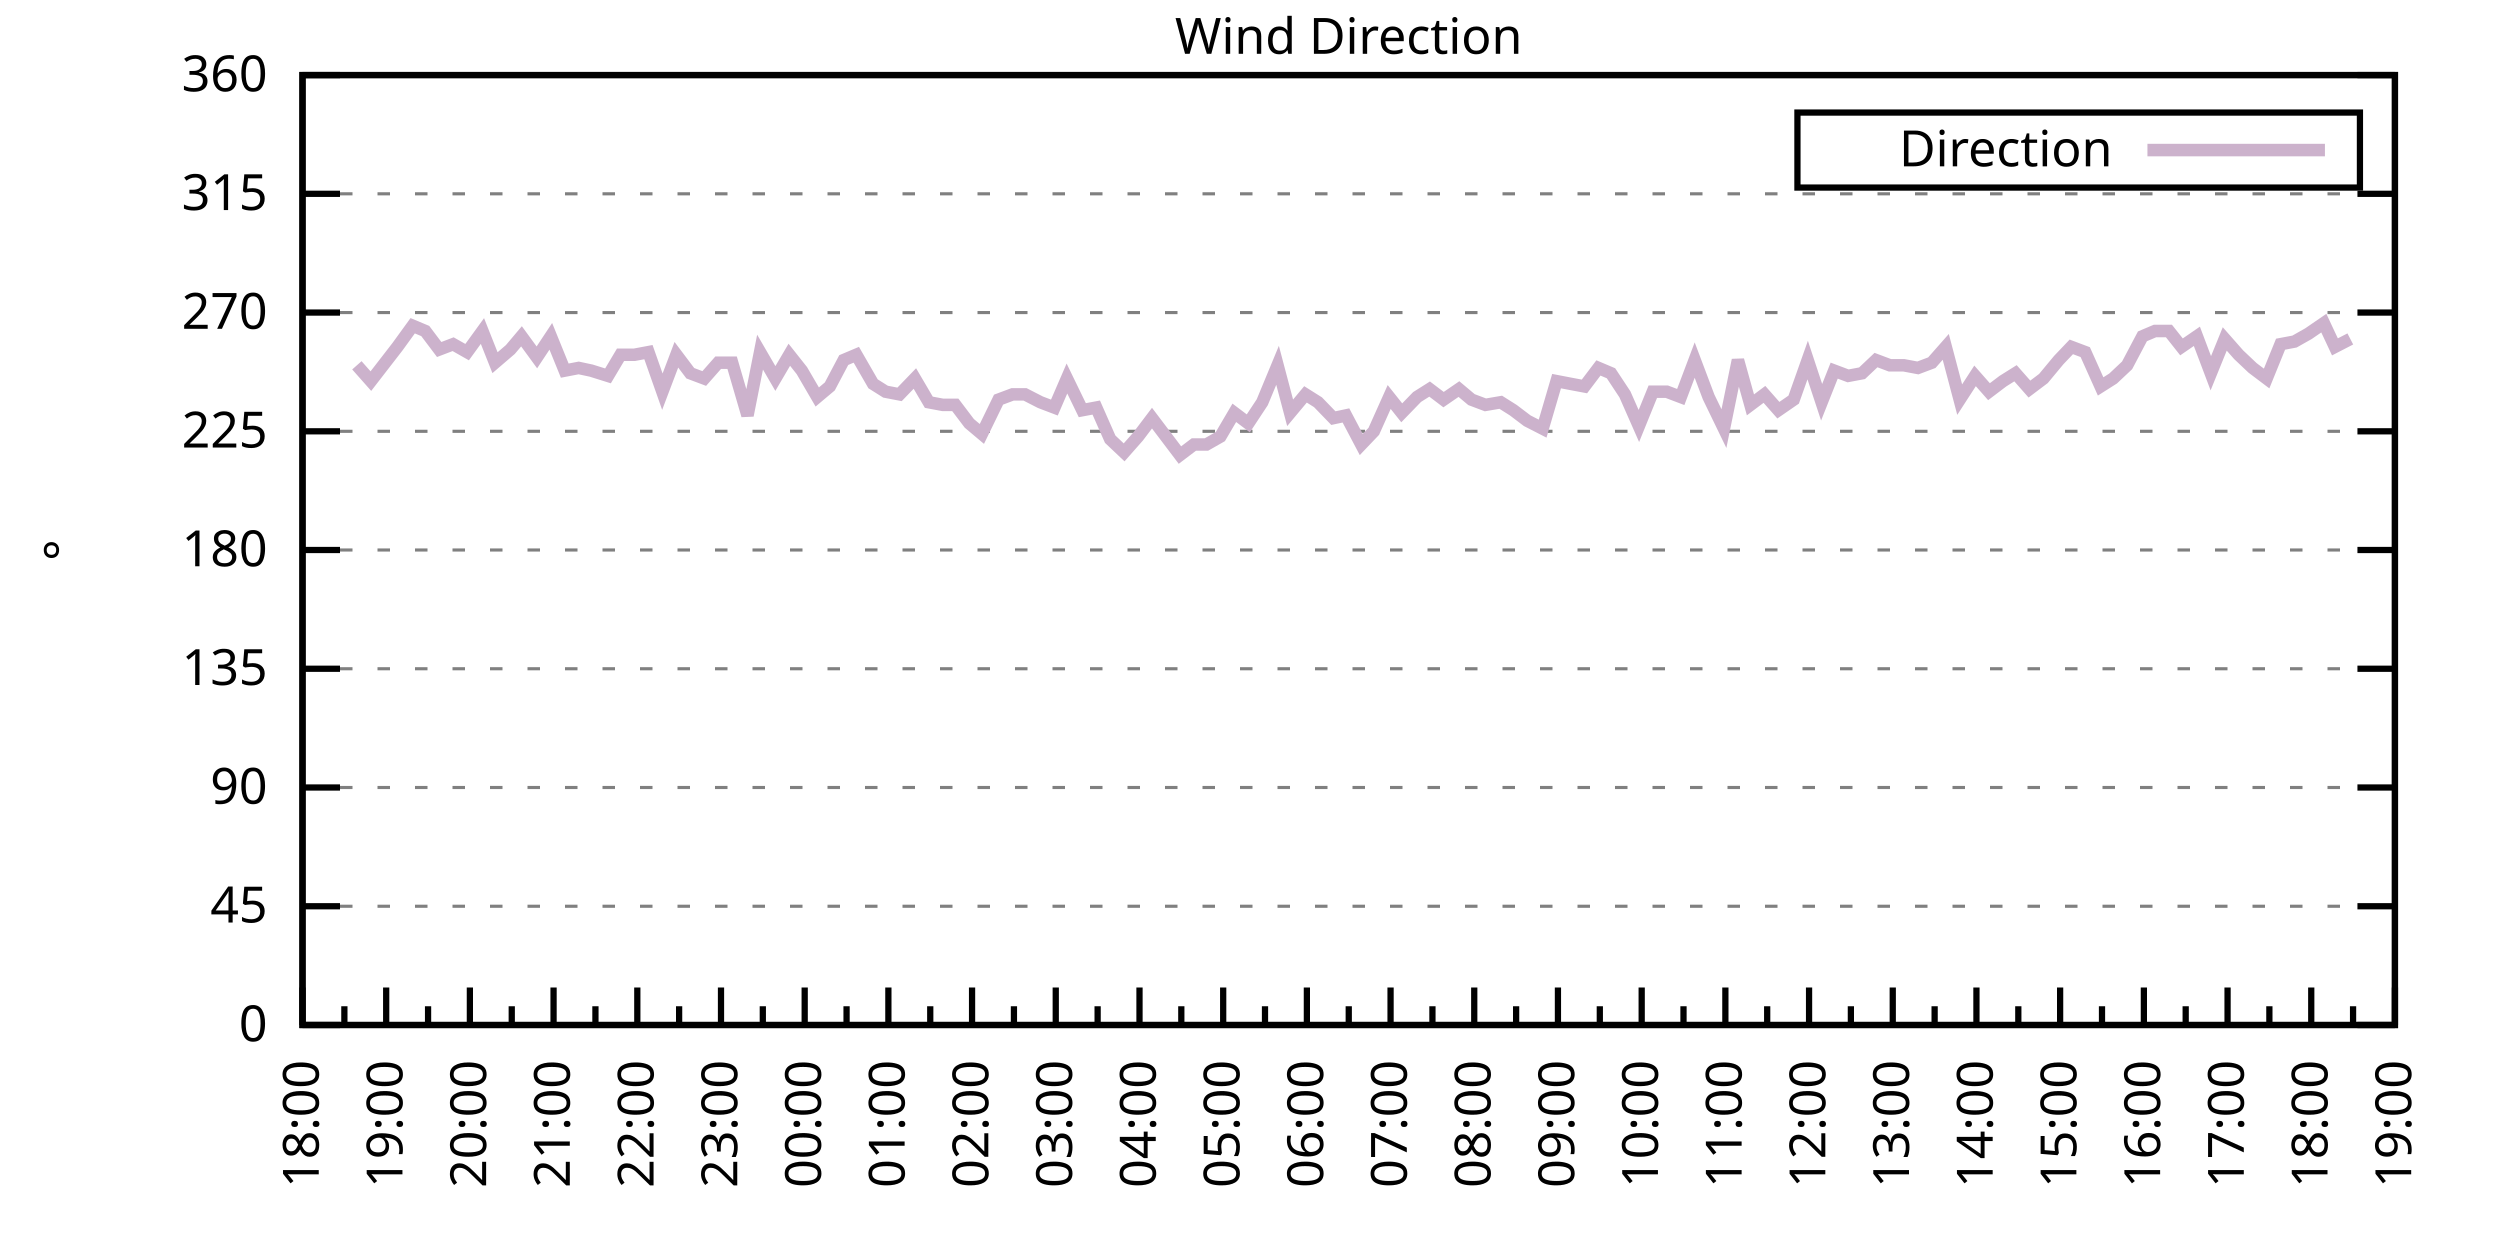
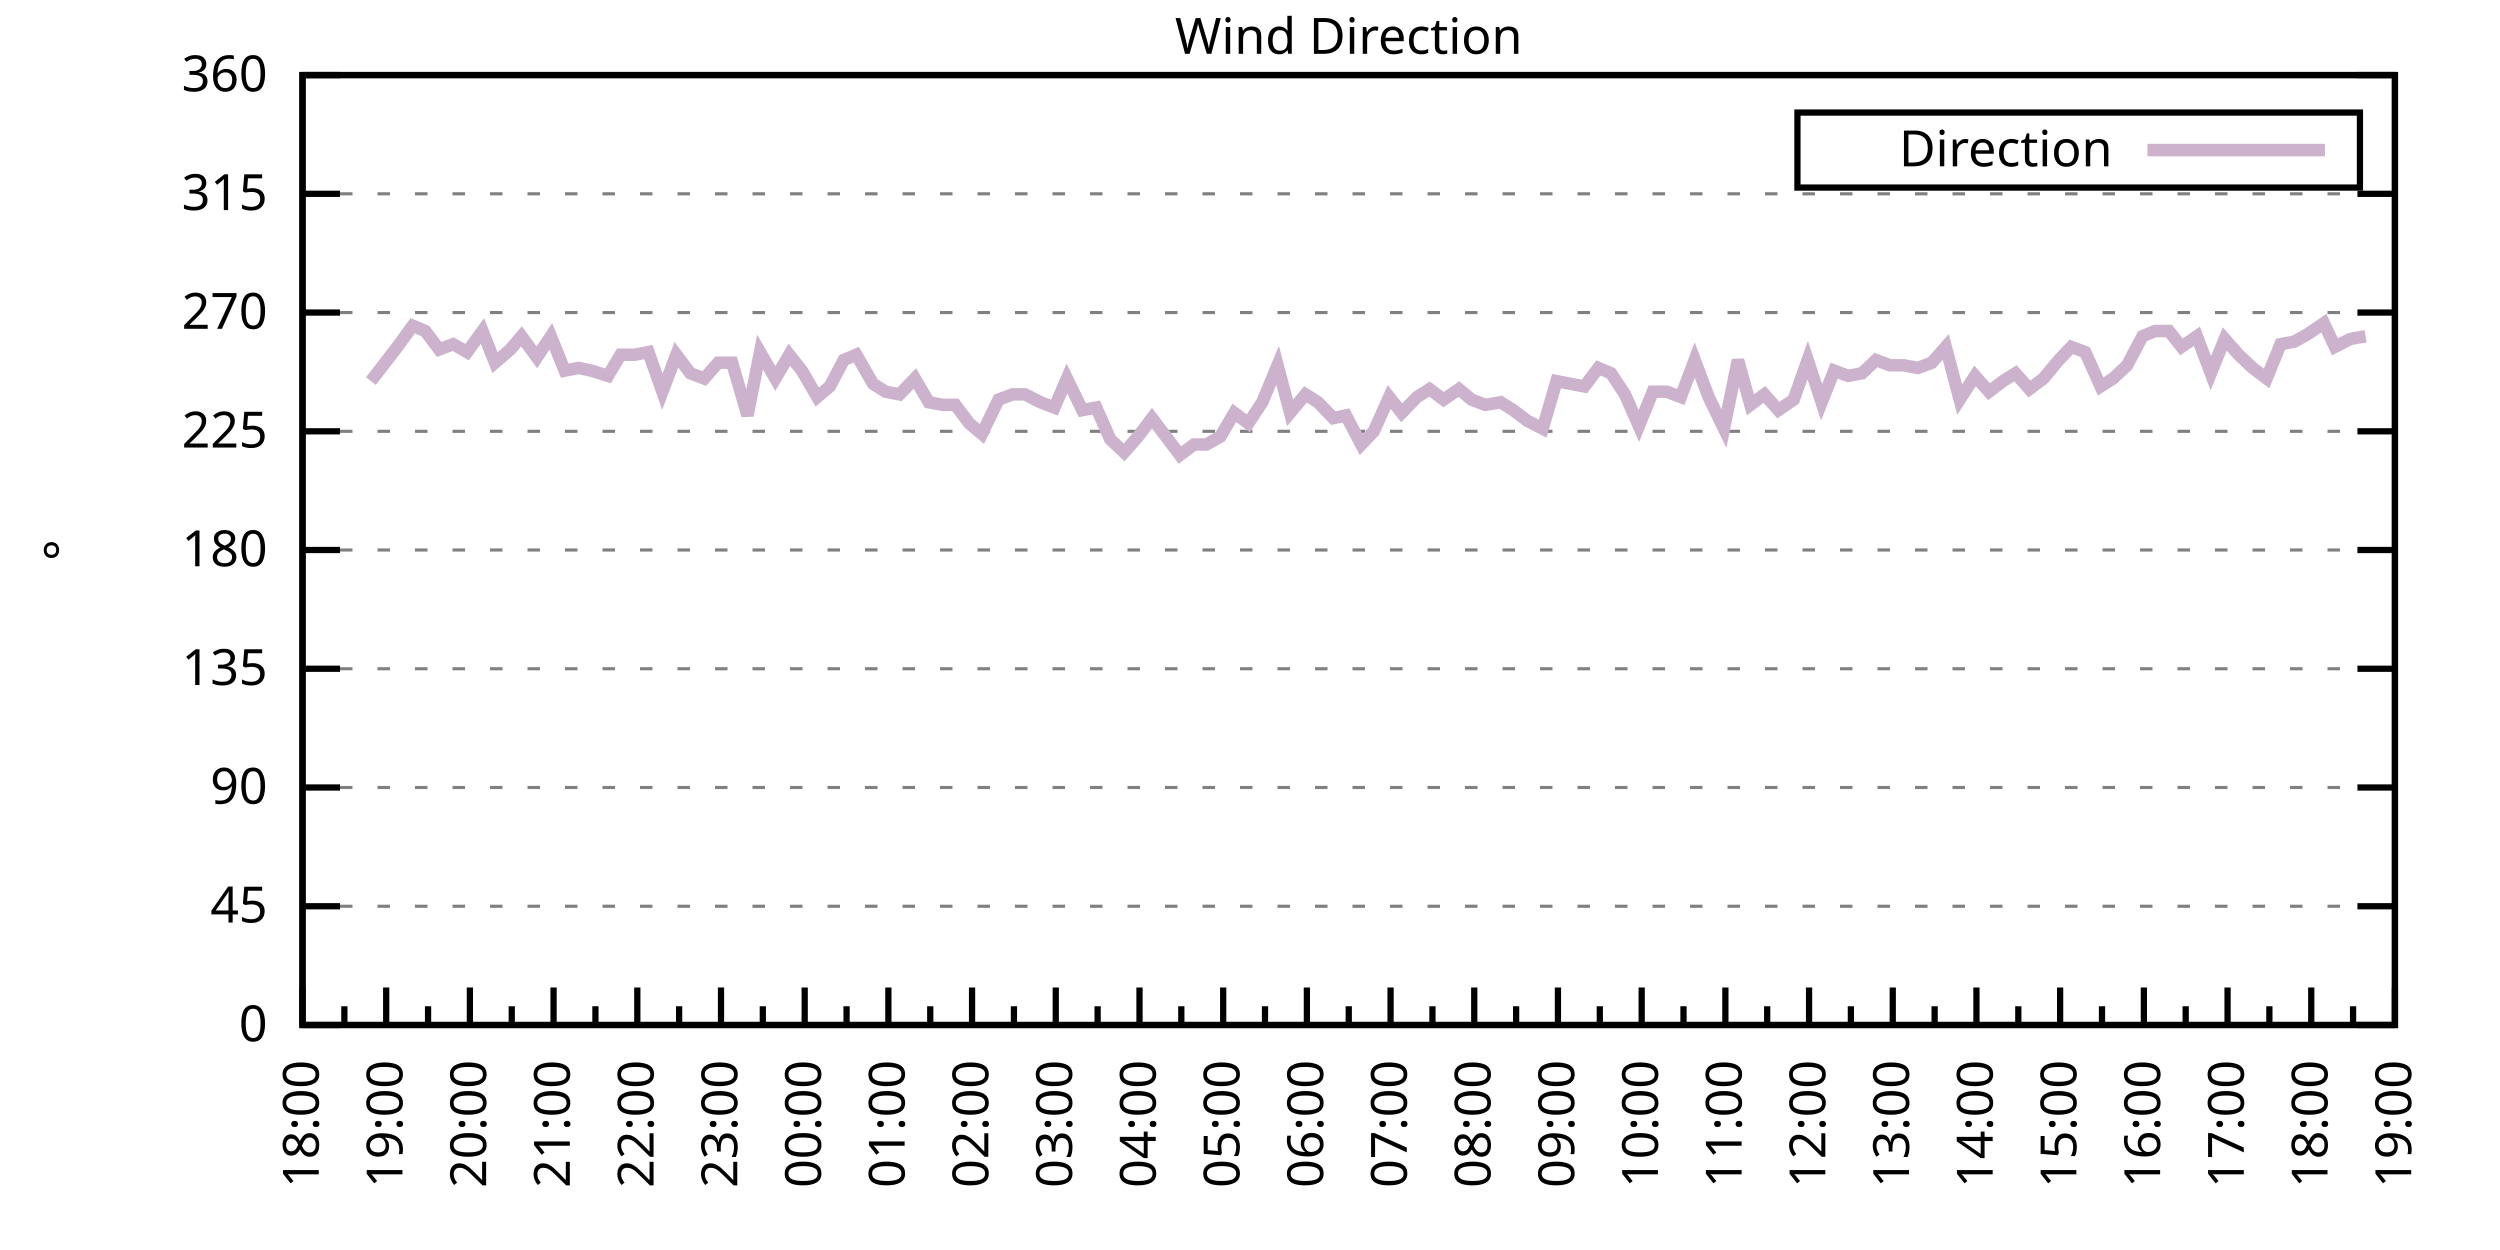
<svg xmlns="http://www.w3.org/2000/svg" xmlns:xlink="http://www.w3.org/1999/xlink" width="400" height="200" viewBox="0 0 400 200">
  <g id="gnuplot_canvas">
    <rect x="0" y="0" width="400" height="200" fill="none" />
    <defs>
      <circle id="gpDot" r="0.5" stroke-width="0.5" stroke="currentColor" />
      <path id="gpPt0" stroke-width="0.333" stroke="currentColor" d="M-1,0 h2 M0,-1 v2" />
      <path id="gpPt1" stroke-width="0.333" stroke="currentColor" d="M-1,-1 L1,1 M1,-1 L-1,1" />
      <path id="gpPt2" stroke-width="0.333" stroke="currentColor" d="M-1,0 L1,0 M0,-1 L0,1 M-1,-1 L1,1 M-1,1 L1,-1" />
      <rect id="gpPt3" stroke-width="0.333" stroke="currentColor" x="-1" y="-1" width="2" height="2" />
      <rect id="gpPt4" stroke-width="0.333" stroke="currentColor" fill="currentColor" x="-1" y="-1" width="2" height="2" />
      <circle id="gpPt5" stroke-width="0.333" stroke="currentColor" cx="0" cy="0" r="1" />
      <use xlink:href="#gpPt5" id="gpPt6" fill="currentColor" stroke="none" />
      <path id="gpPt7" stroke-width="0.333" stroke="currentColor" d="M0,-1.33 L-1.33,0.67 L1.33,0.67 z" />
      <use xlink:href="#gpPt7" id="gpPt8" fill="currentColor" stroke="none" />
      <use xlink:href="#gpPt7" id="gpPt9" stroke="currentColor" transform="rotate(180)" />
      <use xlink:href="#gpPt9" id="gpPt10" fill="currentColor" stroke="none" />
      <use xlink:href="#gpPt3" id="gpPt11" stroke="currentColor" transform="rotate(45)" />
      <use xlink:href="#gpPt11" id="gpPt12" fill="currentColor" stroke="none" />
      <path id="gpPt13" stroke-width="0.333" stroke="currentColor" d="M0,1.330 L1.265,0.411 L0.782,-1.067 L-0.782,-1.076 L-1.265,0.411 z" />
      <use xlink:href="#gpPt13" id="gpPt14" fill="currentColor" stroke="none" />
      <filter id="textbox" filterUnits="objectBoundingBox" x="0" y="0" height="1" width="1">
        <feFlood flood-color="white" flood-opacity="1" result="bgnd" />
        <feComposite in="SourceGraphic" in2="bgnd" operator="atop" />
      </filter>
      <filter id="greybox" filterUnits="objectBoundingBox" x="0" y="0" height="1" width="1">
        <feFlood flood-color="lightgrey" flood-opacity="1" result="grey" />
        <feComposite in="SourceGraphic" in2="grey" operator="atop" />
      </filter>
    </defs>
    <g fill="none" color="white" stroke="currentColor" stroke-width="1.00" stroke-linecap="butt" stroke-linejoin="miter">
</g>
    <g fill="none" color="black" stroke="currentColor" stroke-width="1.00" stroke-linecap="butt" stroke-linejoin="miter">
      <g stroke="none" shape-rendering="crispEdges">
        <polygon fill="rgb(255, 255, 255)" points="48.40,164.00 383.18,164.00 383.18,12.02 48.40,12.02 " />
      </g>
    </g>
    <g fill="none" color="black" stroke="currentColor" stroke-width="1.00" stroke-linecap="butt" stroke-linejoin="miter">
</g>
    <g fill="none" color="black" stroke="black" stroke-width="0.50" stroke-linecap="butt" stroke-linejoin="miter">
</g>
    <g fill="none" color="gray" stroke="currentColor" stroke-width="0.50" stroke-linecap="butt" stroke-linejoin="miter">
      <path stroke="gray" stroke-dasharray="2,4" class="gridline" d="M48.40,164.00 L383.19,164.00  " />
    </g>
    <g fill="none" color="gray" stroke="gray" stroke-width="1.00" stroke-linecap="butt" stroke-linejoin="miter">
</g>
    <g fill="none" color="black" stroke="currentColor" stroke-width="1.00" stroke-linecap="butt" stroke-linejoin="miter">
      <path stroke="black" d="M48.40,164.00 L54.40,164.00 M383.19,164.00 L377.19,164.00  " />
      <g transform="translate(42.80,166.60)" stroke="none" fill="black" font-family="Sans" font-size="8.00" text-anchor="end">
        <text>
          <tspan font-family="Sans"> 0</tspan>
        </text>
      </g>
    </g>
    <g fill="none" color="black" stroke="currentColor" stroke-width="1.00" stroke-linecap="butt" stroke-linejoin="miter">
</g>
    <g fill="none" color="black" stroke="black" stroke-width="0.50" stroke-linecap="butt" stroke-linejoin="miter">
</g>
    <g fill="none" color="gray" stroke="currentColor" stroke-width="0.50" stroke-linecap="butt" stroke-linejoin="miter">
      <path stroke="gray" stroke-dasharray="2,4" class="gridline" d="M48.40,145.00 L383.19,145.00  " />
    </g>
    <g fill="none" color="gray" stroke="gray" stroke-width="1.00" stroke-linecap="butt" stroke-linejoin="miter">
</g>
    <g fill="none" color="black" stroke="currentColor" stroke-width="1.00" stroke-linecap="butt" stroke-linejoin="miter">
      <path stroke="black" d="M48.40,145.00 L54.40,145.00 M383.19,145.00 L377.19,145.00  " />
      <g transform="translate(42.80,147.60)" stroke="none" fill="black" font-family="Sans" font-size="8.00" text-anchor="end">
        <text>
          <tspan font-family="Sans"> 45</tspan>
        </text>
      </g>
    </g>
    <g fill="none" color="black" stroke="currentColor" stroke-width="1.00" stroke-linecap="butt" stroke-linejoin="miter">
</g>
    <g fill="none" color="black" stroke="black" stroke-width="0.50" stroke-linecap="butt" stroke-linejoin="miter">
</g>
    <g fill="none" color="gray" stroke="currentColor" stroke-width="0.50" stroke-linecap="butt" stroke-linejoin="miter">
      <path stroke="gray" stroke-dasharray="2,4" class="gridline" d="M48.40,126.00 L383.19,126.00  " />
    </g>
    <g fill="none" color="gray" stroke="gray" stroke-width="1.00" stroke-linecap="butt" stroke-linejoin="miter">
</g>
    <g fill="none" color="black" stroke="currentColor" stroke-width="1.00" stroke-linecap="butt" stroke-linejoin="miter">
      <path stroke="black" d="M48.40,126.00 L54.40,126.00 M383.19,126.00 L377.19,126.00  " />
      <g transform="translate(42.80,128.60)" stroke="none" fill="black" font-family="Sans" font-size="8.00" text-anchor="end">
        <text>
          <tspan font-family="Sans"> 90</tspan>
        </text>
      </g>
    </g>
    <g fill="none" color="black" stroke="currentColor" stroke-width="1.00" stroke-linecap="butt" stroke-linejoin="miter">
</g>
    <g fill="none" color="black" stroke="black" stroke-width="0.50" stroke-linecap="butt" stroke-linejoin="miter">
</g>
    <g fill="none" color="gray" stroke="currentColor" stroke-width="0.50" stroke-linecap="butt" stroke-linejoin="miter">
      <path stroke="gray" stroke-dasharray="2,4" class="gridline" d="M48.40,107.00 L383.19,107.00  " />
    </g>
    <g fill="none" color="gray" stroke="gray" stroke-width="1.00" stroke-linecap="butt" stroke-linejoin="miter">
</g>
    <g fill="none" color="black" stroke="currentColor" stroke-width="1.00" stroke-linecap="butt" stroke-linejoin="miter">
      <path stroke="black" d="M48.40,107.00 L54.40,107.00 M383.19,107.00 L377.19,107.00  " />
      <g transform="translate(42.80,109.60)" stroke="none" fill="black" font-family="Sans" font-size="8.00" text-anchor="end">
        <text>
          <tspan font-family="Sans"> 135</tspan>
        </text>
      </g>
    </g>
    <g fill="none" color="black" stroke="currentColor" stroke-width="1.00" stroke-linecap="butt" stroke-linejoin="miter">
</g>
    <g fill="none" color="black" stroke="black" stroke-width="0.50" stroke-linecap="butt" stroke-linejoin="miter">
</g>
    <g fill="none" color="gray" stroke="currentColor" stroke-width="0.50" stroke-linecap="butt" stroke-linejoin="miter">
      <path stroke="gray" stroke-dasharray="2,4" class="gridline" d="M48.40,88.00 L383.19,88.00  " />
    </g>
    <g fill="none" color="gray" stroke="gray" stroke-width="1.00" stroke-linecap="butt" stroke-linejoin="miter">
</g>
    <g fill="none" color="black" stroke="currentColor" stroke-width="1.00" stroke-linecap="butt" stroke-linejoin="miter">
      <path stroke="black" d="M48.40,88.00 L54.40,88.00 M383.19,88.00 L377.19,88.00  " />
      <g transform="translate(42.80,90.60)" stroke="none" fill="black" font-family="Sans" font-size="8.00" text-anchor="end">
        <text>
          <tspan font-family="Sans"> 180</tspan>
        </text>
      </g>
    </g>
    <g fill="none" color="black" stroke="currentColor" stroke-width="1.00" stroke-linecap="butt" stroke-linejoin="miter">
</g>
    <g fill="none" color="black" stroke="black" stroke-width="0.50" stroke-linecap="butt" stroke-linejoin="miter">
</g>
    <g fill="none" color="gray" stroke="currentColor" stroke-width="0.50" stroke-linecap="butt" stroke-linejoin="miter">
      <path stroke="gray" stroke-dasharray="2,4" class="gridline" d="M48.40,69.01 L383.19,69.01  " />
    </g>
    <g fill="none" color="gray" stroke="gray" stroke-width="1.00" stroke-linecap="butt" stroke-linejoin="miter">
</g>
    <g fill="none" color="black" stroke="currentColor" stroke-width="1.00" stroke-linecap="butt" stroke-linejoin="miter">
      <path stroke="black" d="M48.40,69.01 L54.40,69.01 M383.19,69.01 L377.19,69.01  " />
      <g transform="translate(42.80,71.61)" stroke="none" fill="black" font-family="Sans" font-size="8.00" text-anchor="end">
        <text>
          <tspan font-family="Sans"> 225</tspan>
        </text>
      </g>
    </g>
    <g fill="none" color="black" stroke="currentColor" stroke-width="1.00" stroke-linecap="butt" stroke-linejoin="miter">
</g>
    <g fill="none" color="black" stroke="black" stroke-width="0.50" stroke-linecap="butt" stroke-linejoin="miter">
</g>
    <g fill="none" color="gray" stroke="currentColor" stroke-width="0.50" stroke-linecap="butt" stroke-linejoin="miter">
      <path stroke="gray" stroke-dasharray="2,4" class="gridline" d="M48.40,50.01 L383.19,50.01  " />
    </g>
    <g fill="none" color="gray" stroke="gray" stroke-width="1.00" stroke-linecap="butt" stroke-linejoin="miter">
</g>
    <g fill="none" color="black" stroke="currentColor" stroke-width="1.00" stroke-linecap="butt" stroke-linejoin="miter">
      <path stroke="black" d="M48.40,50.01 L54.40,50.01 M383.19,50.01 L377.19,50.01  " />
      <g transform="translate(42.80,52.61)" stroke="none" fill="black" font-family="Sans" font-size="8.00" text-anchor="end">
        <text>
          <tspan font-family="Sans"> 270</tspan>
        </text>
      </g>
    </g>
    <g fill="none" color="black" stroke="currentColor" stroke-width="1.00" stroke-linecap="butt" stroke-linejoin="miter">
</g>
    <g fill="none" color="black" stroke="black" stroke-width="0.50" stroke-linecap="butt" stroke-linejoin="miter">
</g>
    <g fill="none" color="gray" stroke="currentColor" stroke-width="0.50" stroke-linecap="butt" stroke-linejoin="miter">
      <path stroke="gray" stroke-dasharray="2,4" class="gridline" d="M48.40,31.01 L383.19,31.01  " />
    </g>
    <g fill="none" color="gray" stroke="gray" stroke-width="1.00" stroke-linecap="butt" stroke-linejoin="miter">
</g>
    <g fill="none" color="black" stroke="currentColor" stroke-width="1.00" stroke-linecap="butt" stroke-linejoin="miter">
      <path stroke="black" d="M48.40,31.01 L54.40,31.01 M383.19,31.01 L377.19,31.01  " />
      <g transform="translate(42.80,33.61)" stroke="none" fill="black" font-family="Sans" font-size="8.00" text-anchor="end">
        <text>
          <tspan font-family="Sans"> 315</tspan>
        </text>
      </g>
    </g>
    <g fill="none" color="black" stroke="currentColor" stroke-width="1.00" stroke-linecap="butt" stroke-linejoin="miter">
</g>
    <g fill="none" color="black" stroke="black" stroke-width="0.50" stroke-linecap="butt" stroke-linejoin="miter">
</g>
    <g fill="none" color="gray" stroke="currentColor" stroke-width="0.50" stroke-linecap="butt" stroke-linejoin="miter">
      <path stroke="gray" stroke-dasharray="2,4" class="gridline" d="M48.40,12.01 L383.19,12.01  " />
    </g>
    <g fill="none" color="gray" stroke="gray" stroke-width="1.00" stroke-linecap="butt" stroke-linejoin="miter">
</g>
    <g fill="none" color="black" stroke="currentColor" stroke-width="1.00" stroke-linecap="butt" stroke-linejoin="miter">
      <path stroke="black" d="M48.40,12.01 L54.40,12.01 M383.19,12.01 L377.19,12.01  " />
      <g transform="translate(42.80,14.61)" stroke="none" fill="black" font-family="Sans" font-size="8.00" text-anchor="end">
        <text>
          <tspan font-family="Sans"> 360</tspan>
        </text>
      </g>
    </g>
    <g fill="none" color="black" stroke="currentColor" stroke-width="1.00" stroke-linecap="butt" stroke-linejoin="miter">
      <path stroke="black" d="M48.40,164.00 L48.40,158.00  " />
      <g transform="translate(51.00,169.60) rotate(270)" stroke="none" fill="black" font-family="Sans" font-size="8.00" text-anchor="end">
        <text>
          <tspan font-family="Sans">18:00</tspan>
        </text>
      </g>
    </g>
    <g fill="none" color="black" stroke="currentColor" stroke-width="1.00" stroke-linecap="butt" stroke-linejoin="miter">
      <path stroke="black" d="M55.10,164.00 L55.10,161.00 M61.79,164.00 L61.79,158.00  " />
      <g transform="translate(64.39,169.60) rotate(270)" stroke="none" fill="black" font-family="Sans" font-size="8.00" text-anchor="end">
        <text>
          <tspan font-family="Sans">19:00</tspan>
        </text>
      </g>
    </g>
    <g fill="none" color="black" stroke="currentColor" stroke-width="1.00" stroke-linecap="butt" stroke-linejoin="miter">
      <path stroke="black" d="M68.49,164.00 L68.49,161.00 M75.18,164.00 L75.18,158.00  " />
      <g transform="translate(77.78,169.60) rotate(270)" stroke="none" fill="black" font-family="Sans" font-size="8.00" text-anchor="end">
        <text>
          <tspan font-family="Sans">20:00</tspan>
        </text>
      </g>
    </g>
    <g fill="none" color="black" stroke="currentColor" stroke-width="1.00" stroke-linecap="butt" stroke-linejoin="miter">
      <path stroke="black" d="M81.88,164.00 L81.88,161.00 M88.57,164.00 L88.57,158.00  " />
      <g transform="translate(91.17,169.60) rotate(270)" stroke="none" fill="black" font-family="Sans" font-size="8.00" text-anchor="end">
        <text>
          <tspan font-family="Sans">21:00</tspan>
        </text>
      </g>
    </g>
    <g fill="none" color="black" stroke="currentColor" stroke-width="1.00" stroke-linecap="butt" stroke-linejoin="miter">
      <path stroke="black" d="M95.27,164.00 L95.27,161.00 M101.97,164.00 L101.97,158.00  " />
      <g transform="translate(104.57,169.60) rotate(270)" stroke="none" fill="black" font-family="Sans" font-size="8.00" text-anchor="end">
        <text>
          <tspan font-family="Sans">22:00</tspan>
        </text>
      </g>
    </g>
    <g fill="none" color="black" stroke="currentColor" stroke-width="1.00" stroke-linecap="butt" stroke-linejoin="miter">
      <path stroke="black" d="M108.66,164.00 L108.66,161.00 M115.36,164.00 L115.36,158.00  " />
      <g transform="translate(117.96,169.60) rotate(270)" stroke="none" fill="black" font-family="Sans" font-size="8.00" text-anchor="end">
        <text>
          <tspan font-family="Sans">23:00</tspan>
        </text>
      </g>
    </g>
    <g fill="none" color="black" stroke="currentColor" stroke-width="1.00" stroke-linecap="butt" stroke-linejoin="miter">
      <path stroke="black" d="M122.05,164.00 L122.05,161.00 M128.75,164.00 L128.75,158.00  " />
      <g transform="translate(131.35,169.60) rotate(270)" stroke="none" fill="black" font-family="Sans" font-size="8.00" text-anchor="end">
        <text>
          <tspan font-family="Sans">00:00</tspan>
        </text>
      </g>
    </g>
    <g fill="none" color="black" stroke="currentColor" stroke-width="1.00" stroke-linecap="butt" stroke-linejoin="miter">
      <path stroke="black" d="M135.45,164.00 L135.45,161.00 M142.14,164.00 L142.14,158.00  " />
      <g transform="translate(144.74,169.60) rotate(270)" stroke="none" fill="black" font-family="Sans" font-size="8.00" text-anchor="end">
        <text>
          <tspan font-family="Sans">01:00</tspan>
        </text>
      </g>
    </g>
    <g fill="none" color="black" stroke="currentColor" stroke-width="1.00" stroke-linecap="butt" stroke-linejoin="miter">
      <path stroke="black" d="M148.84,164.00 L148.84,161.00 M155.53,164.00 L155.53,158.00  " />
      <g transform="translate(158.13,169.60) rotate(270)" stroke="none" fill="black" font-family="Sans" font-size="8.00" text-anchor="end">
        <text>
          <tspan font-family="Sans">02:00</tspan>
        </text>
      </g>
    </g>
    <g fill="none" color="black" stroke="currentColor" stroke-width="1.00" stroke-linecap="butt" stroke-linejoin="miter">
      <path stroke="black" d="M162.23,164.00 L162.23,161.00 M168.92,164.00 L168.92,158.00  " />
      <g transform="translate(171.52,169.60) rotate(270)" stroke="none" fill="black" font-family="Sans" font-size="8.00" text-anchor="end">
        <text>
          <tspan font-family="Sans">03:00</tspan>
        </text>
      </g>
    </g>
    <g fill="none" color="black" stroke="currentColor" stroke-width="1.00" stroke-linecap="butt" stroke-linejoin="miter">
      <path stroke="black" d="M175.62,164.00 L175.62,161.00 M182.32,164.00 L182.32,158.00  " />
      <g transform="translate(184.92,169.60) rotate(270)" stroke="none" fill="black" font-family="Sans" font-size="8.00" text-anchor="end">
        <text>
          <tspan font-family="Sans">04:00</tspan>
        </text>
      </g>
    </g>
    <g fill="none" color="black" stroke="currentColor" stroke-width="1.00" stroke-linecap="butt" stroke-linejoin="miter">
      <path stroke="black" d="M189.01,164.00 L189.01,161.00 M195.71,164.00 L195.71,158.00  " />
      <g transform="translate(198.31,169.60) rotate(270)" stroke="none" fill="black" font-family="Sans" font-size="8.00" text-anchor="end">
        <text>
          <tspan font-family="Sans">05:00</tspan>
        </text>
      </g>
    </g>
    <g fill="none" color="black" stroke="currentColor" stroke-width="1.00" stroke-linecap="butt" stroke-linejoin="miter">
      <path stroke="black" d="M202.40,164.00 L202.40,161.00 M209.10,164.00 L209.10,158.00  " />
      <g transform="translate(211.70,169.60) rotate(270)" stroke="none" fill="black" font-family="Sans" font-size="8.00" text-anchor="end">
        <text>
          <tspan font-family="Sans">06:00</tspan>
        </text>
      </g>
    </g>
    <g fill="none" color="black" stroke="currentColor" stroke-width="1.00" stroke-linecap="butt" stroke-linejoin="miter">
      <path stroke="black" d="M215.80,164.00 L215.80,161.00 M222.49,164.00 L222.49,158.00  " />
      <g transform="translate(225.09,169.60) rotate(270)" stroke="none" fill="black" font-family="Sans" font-size="8.00" text-anchor="end">
        <text>
          <tspan font-family="Sans">07:00</tspan>
        </text>
      </g>
    </g>
    <g fill="none" color="black" stroke="currentColor" stroke-width="1.00" stroke-linecap="butt" stroke-linejoin="miter">
      <path stroke="black" d="M229.19,164.00 L229.19,161.00 M235.88,164.00 L235.88,158.00  " />
      <g transform="translate(238.48,169.60) rotate(270)" stroke="none" fill="black" font-family="Sans" font-size="8.00" text-anchor="end">
        <text>
          <tspan font-family="Sans">08:00</tspan>
        </text>
      </g>
    </g>
    <g fill="none" color="black" stroke="currentColor" stroke-width="1.00" stroke-linecap="butt" stroke-linejoin="miter">
      <path stroke="black" d="M242.58,164.00 L242.58,161.00 M249.27,164.00 L249.27,158.00  " />
      <g transform="translate(251.87,169.60) rotate(270)" stroke="none" fill="black" font-family="Sans" font-size="8.00" text-anchor="end">
        <text>
          <tspan font-family="Sans">09:00</tspan>
        </text>
      </g>
    </g>
    <g fill="none" color="black" stroke="currentColor" stroke-width="1.00" stroke-linecap="butt" stroke-linejoin="miter">
      <path stroke="black" d="M255.97,164.00 L255.97,161.00 M262.67,164.00 L262.67,158.00  " />
      <g transform="translate(265.27,169.60) rotate(270)" stroke="none" fill="black" font-family="Sans" font-size="8.00" text-anchor="end">
        <text>
          <tspan font-family="Sans">10:00</tspan>
        </text>
      </g>
    </g>
    <g fill="none" color="black" stroke="currentColor" stroke-width="1.00" stroke-linecap="butt" stroke-linejoin="miter">
      <path stroke="black" d="M269.36,164.00 L269.36,161.00 M276.06,164.00 L276.06,158.00  " />
      <g transform="translate(278.66,169.60) rotate(270)" stroke="none" fill="black" font-family="Sans" font-size="8.00" text-anchor="end">
        <text>
          <tspan font-family="Sans">11:00</tspan>
        </text>
      </g>
    </g>
    <g fill="none" color="black" stroke="currentColor" stroke-width="1.00" stroke-linecap="butt" stroke-linejoin="miter">
      <path stroke="black" d="M282.75,164.00 L282.75,161.00 M289.45,164.00 L289.45,158.00  " />
      <g transform="translate(292.05,169.60) rotate(270)" stroke="none" fill="black" font-family="Sans" font-size="8.00" text-anchor="end">
        <text>
          <tspan font-family="Sans">12:00</tspan>
        </text>
      </g>
    </g>
    <g fill="none" color="black" stroke="currentColor" stroke-width="1.00" stroke-linecap="butt" stroke-linejoin="miter">
      <path stroke="black" d="M296.14,164.00 L296.14,161.00 M302.84,164.00 L302.84,158.00  " />
      <g transform="translate(305.44,169.60) rotate(270)" stroke="none" fill="black" font-family="Sans" font-size="8.00" text-anchor="end">
        <text>
          <tspan font-family="Sans">13:00</tspan>
        </text>
      </g>
    </g>
    <g fill="none" color="black" stroke="currentColor" stroke-width="1.00" stroke-linecap="butt" stroke-linejoin="miter">
      <path stroke="black" d="M309.54,164.00 L309.54,161.00 M316.23,164.00 L316.23,158.00  " />
      <g transform="translate(318.83,169.60) rotate(270)" stroke="none" fill="black" font-family="Sans" font-size="8.00" text-anchor="end">
        <text>
          <tspan font-family="Sans">14:00</tspan>
        </text>
      </g>
    </g>
    <g fill="none" color="black" stroke="currentColor" stroke-width="1.00" stroke-linecap="butt" stroke-linejoin="miter">
      <path stroke="black" d="M322.93,164.00 L322.93,161.00 M329.62,164.00 L329.62,158.00  " />
      <g transform="translate(332.22,169.60) rotate(270)" stroke="none" fill="black" font-family="Sans" font-size="8.00" text-anchor="end">
        <text>
          <tspan font-family="Sans">15:00</tspan>
        </text>
      </g>
    </g>
    <g fill="none" color="black" stroke="currentColor" stroke-width="1.00" stroke-linecap="butt" stroke-linejoin="miter">
      <path stroke="black" d="M336.32,164.00 L336.32,161.00 M343.02,164.00 L343.02,158.00  " />
      <g transform="translate(345.62,169.60) rotate(270)" stroke="none" fill="black" font-family="Sans" font-size="8.00" text-anchor="end">
        <text>
          <tspan font-family="Sans">16:00</tspan>
        </text>
      </g>
    </g>
    <g fill="none" color="black" stroke="currentColor" stroke-width="1.00" stroke-linecap="butt" stroke-linejoin="miter">
      <path stroke="black" d="M349.71,164.00 L349.71,161.00 M356.41,164.00 L356.41,158.00  " />
      <g transform="translate(359.01,169.60) rotate(270)" stroke="none" fill="black" font-family="Sans" font-size="8.00" text-anchor="end">
        <text>
          <tspan font-family="Sans">17:00</tspan>
        </text>
      </g>
    </g>
    <g fill="none" color="black" stroke="currentColor" stroke-width="1.00" stroke-linecap="butt" stroke-linejoin="miter">
      <path stroke="black" d="M363.10,164.00 L363.10,161.00 M369.80,164.00 L369.80,158.00  " />
      <g transform="translate(372.40,169.60) rotate(270)" stroke="none" fill="black" font-family="Sans" font-size="8.00" text-anchor="end">
        <text>
          <tspan font-family="Sans">18:00</tspan>
        </text>
      </g>
    </g>
    <g fill="none" color="black" stroke="currentColor" stroke-width="1.00" stroke-linecap="butt" stroke-linejoin="miter">
      <path stroke="black" d="M376.49,164.00 L376.49,161.00 M383.19,164.00 L383.19,158.00  " />
      <g transform="translate(385.79,169.60) rotate(270)" stroke="none" fill="black" font-family="Sans" font-size="8.00" text-anchor="end">
        <text>
          <tspan font-family="Sans">19:00</tspan>
        </text>
      </g>
    </g>
    <g fill="none" color="black" stroke="currentColor" stroke-width="1.00" stroke-linecap="butt" stroke-linejoin="miter">
</g>
    <g fill="none" color="black" stroke="currentColor" stroke-width="1.00" stroke-linecap="butt" stroke-linejoin="miter">
      <path stroke="black" d="M48.40,12.01 L48.40,164.00 L383.19,164.00 L383.19,12.01 L48.40,12.01 Z  " />
    </g>
    <g fill="none" color="black" stroke="currentColor" stroke-width="1.00" stroke-linecap="butt" stroke-linejoin="miter">
      <g transform="translate(12.80,88.01) rotate(270)" stroke="none" fill="black" font-family="Sans" font-size="8.00" text-anchor="middle">
        <text>
          <tspan font-family="Sans">°</tspan>
        </text>
      </g>
    </g>
    <g fill="none" color="black" stroke="currentColor" stroke-width="1.00" stroke-linecap="butt" stroke-linejoin="miter">
</g>
    <g fill="none" color="black" stroke="currentColor" stroke-width="1.00" stroke-linecap="butt" stroke-linejoin="miter">
      <path stroke="black" d="M287.59,30.01 L287.59,18.01 L377.59,18.01 L377.59,30.01 L287.59,30.01 Z  " />
    </g>
    <g id="Wind_direction_plot_1">
      <g fill="none" color="white" stroke="black" stroke-width="2.00" stroke-linecap="butt" stroke-linejoin="miter">
</g>
      <g fill="none" color="black" stroke="currentColor" stroke-width="2.00" stroke-linecap="butt" stroke-linejoin="miter">
        <g transform="translate(337.99,26.61)" stroke="none" fill="black" font-family="Sans" font-size="8.00" text-anchor="end">
          <text>
            <tspan font-family="Sans">Direction</tspan>
          </text>
        </g>
      </g>
      <g fill="none" color="black" stroke="currentColor" stroke-width="2.00" stroke-linecap="butt" stroke-linejoin="miter">
-         <path stroke="rgb(204, 178, 204)" d="M343.59,24.01 L371.99,24.01 M57.10,58.45 L59.34,60.98 L63.58,55.50 L66.03,52.12 L68.04,52.96 L70.27,55.92   L72.50,55.07 L74.74,56.34 L77.19,52.96 L79.20,58.03 L81.66,55.92 L83.44,53.81 L85.90,57.18 L88.13,53.81   L90.36,59.30 L92.59,58.87 L94.60,59.30 L97.28,60.14 L99.29,56.76 L101.52,56.76 L103.75,56.34 L105.98,62.67   L108.22,56.76 L110.45,59.72 L112.68,60.56 L114.91,58.03 L117.14,58.03 L119.60,66.47 L121.61,56.34 L124.06,60.56   L126.29,56.76 L128.30,59.30 L130.76,63.52 L132.77,61.83 L135.00,57.61 L137.01,56.76 L139.69,61.41 L141.69,62.67   L143.93,63.10 L146.38,60.56 L148.61,64.36 L150.85,64.78 L152.85,64.78 L155.09,67.74 L157.10,69.43 L159.77,63.94   L162.01,63.10 L164.01,63.10 L166.47,64.36 L168.70,65.21 L170.71,60.56 L173.17,65.63 L175.40,65.21 L177.63,70.27   L179.86,72.38 L182.09,69.85 L184.32,66.90 L188.79,72.81 L191.02,71.12 L193.03,71.12 L195.26,69.85 L197.49,66.05   L199.73,67.74 L201.96,64.36 L204.41,58.45 L206.42,66.05 L208.88,63.10 L210.88,64.36 L213.34,66.90 L215.35,66.47   L217.80,71.12 L219.81,69.01 L222.27,63.52 L224.28,66.05 L226.73,63.52 L228.74,62.25 L230.97,63.94 L233.43,62.25   L235.44,63.94 L237.67,64.78 L240.12,64.36 L242.13,65.63 L244.36,67.32 L246.82,68.58 L249.05,60.98 L251.28,61.41   L253.51,61.83 L255.75,58.87 L257.76,59.72 L259.99,63.10 L262.22,68.16 L264.45,62.67 L266.68,62.67 L268.92,63.52   L271.15,57.61 L273.38,63.52 L275.83,68.58 L278.07,57.61 L280.07,64.78 L282.31,63.10 L284.54,65.63 L286.99,63.94   L289.23,57.61 L291.46,64.36 L293.47,59.30 L295.70,60.14 L297.93,59.72 L300.16,57.61 L302.39,58.45 L304.63,58.45   L306.86,58.87 L309.09,58.03 L311.32,55.50 L313.55,63.94 L316.01,60.14 L318.24,62.67 L320.47,60.98 L322.48,59.72   L324.71,62.25 L326.95,60.56 L329.40,57.61 L331.41,55.50 L333.64,56.34 L336.10,61.83 L338.10,60.56 L340.34,58.45   L342.79,53.81 L344.80,52.96 L347.03,52.96 L349.04,55.50 L351.50,53.81 L353.73,59.72 L355.96,54.23 L358.19,56.76   L360.42,58.87 L362.66,60.56 L364.89,55.07 L367.12,54.65 L369.35,53.39 L371.81,51.70 L373.59,55.50 L376.05,54.23    " />
+         <path stroke="rgb(204, 178, 204)" d="M343.59,24.01 L371.99,24.01 M59.34,60.98 L63.58,55.50 L66.03,52.12 L68.04,52.96 L70.27,55.92 L72.50,55.07   L74.74,56.34 L77.19,52.96 L79.20,58.03 L81.66,55.92 L83.44,53.81 L85.90,57.18 L88.13,53.81 L90.36,59.30   L92.59,58.87 L94.60,59.30 L97.28,60.14 L99.29,56.76 L101.52,56.76 L103.75,56.34 L105.98,62.67 L108.22,56.76   L110.45,59.72 L112.68,60.56 L114.91,58.03 L117.14,58.03 L119.60,66.47 L121.61,56.34 L124.06,60.56 L126.29,56.76   L128.30,59.30 L130.76,63.52 L132.77,61.83 L135.00,57.61 L137.01,56.76 L139.69,61.41 L141.69,62.67 L143.93,63.10   L146.38,60.56 L148.61,64.36 L150.85,64.78 L152.85,64.78 L155.09,67.74 L157.10,69.43 L159.77,63.94 L162.01,63.10   L164.01,63.10 L166.47,64.36 L168.70,65.21 L170.71,60.56 L173.17,65.63 L175.40,65.21 L177.63,70.27 L179.86,72.38   L182.09,69.85 L184.32,66.90 L188.79,72.81 L191.02,71.12 L193.03,71.12 L195.26,69.85 L197.49,66.05 L199.73,67.74   L201.96,64.36 L204.41,58.45 L206.42,66.05 L208.88,63.10 L210.88,64.36 L213.34,66.90 L215.35,66.47 L217.80,71.12   L219.81,69.01 L222.27,63.52 L224.28,66.05 L226.73,63.52 L228.74,62.25 L230.97,63.94 L233.43,62.25 L235.44,63.94   L237.67,64.78 L240.12,64.36 L242.13,65.63 L244.36,67.32 L246.82,68.58 L249.05,60.98 L251.28,61.41 L253.51,61.83   L255.75,58.87 L257.76,59.72 L259.99,63.10 L262.22,68.16 L264.45,62.67 L266.68,62.67 L268.92,63.52 L271.15,57.61   L273.38,63.52 L275.83,68.58 L278.07,57.61 L280.07,64.78 L282.31,63.10 L284.54,65.63 L286.99,63.94 L289.23,57.61   L291.46,64.36 L293.47,59.30 L295.70,60.14 L297.93,59.72 L300.16,57.61 L302.39,58.45 L304.63,58.45 L306.86,58.87   L309.09,58.03 L311.32,55.50 L313.55,63.94 L316.01,60.14 L318.24,62.67 L320.47,60.98 L322.48,59.72 L324.71,62.25   L326.95,60.56 L329.40,57.61 L331.41,55.50 L333.64,56.34 L336.10,61.83 L338.10,60.56 L340.34,58.45 L342.79,53.81   L344.80,52.96 L347.03,52.96 L349.04,55.50 L351.50,53.81 L353.73,59.72 L355.96,54.23 L358.19,56.76 L360.42,58.87   L362.66,60.56 L364.89,55.07 L367.12,54.65 L369.35,53.39 L371.81,51.70 L373.59,55.50 L376.05,54.23 L378.50,53.81    " />
      </g>
    </g>
    <g fill="none" color="black" stroke="currentColor" stroke-width="2.00" stroke-linecap="butt" stroke-linejoin="miter">
</g>
    <g fill="none" color="black" stroke="black" stroke-width="1.00" stroke-linecap="butt" stroke-linejoin="miter">
</g>
    <g fill="none" color="black" stroke="currentColor" stroke-width="1.00" stroke-linecap="butt" stroke-linejoin="miter">
      <path stroke="black" d="M48.40,12.01 L48.40,164.00 L383.19,164.00 L383.19,12.01 L48.40,12.01 Z  " />
    </g>
    <g fill="none" color="black" stroke="currentColor" stroke-width="1.00" stroke-linecap="butt" stroke-linejoin="miter">
      <g transform="translate(215.79,8.61)" stroke="none" fill="black" font-family="Sans" font-size="8.00" text-anchor="middle">
        <text>
          <tspan font-family="Sans">Wind Direction</tspan>
        </text>
      </g>
    </g>
    <g fill="none" color="black" stroke="currentColor" stroke-width="1.00" stroke-linecap="butt" stroke-linejoin="miter">
</g>
  </g>
</svg>
